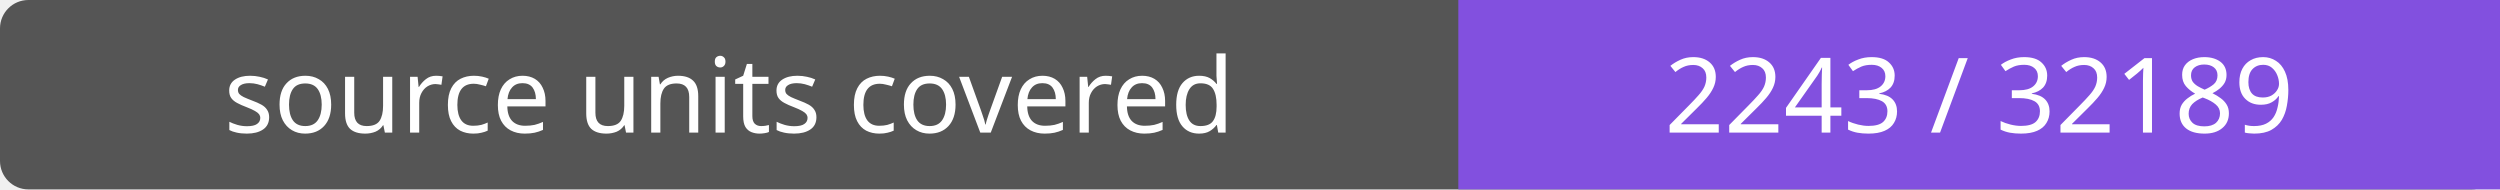
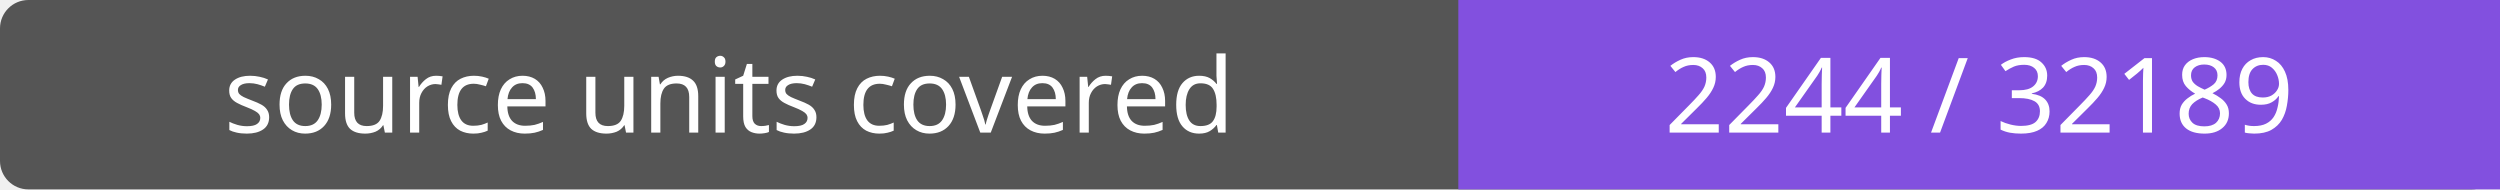
- <svg xmlns="http://www.w3.org/2000/svg" width="264" height="20" role="img" aria-label="source units covered: 2243 / 32189">
+ <svg xmlns="http://www.w3.org/2000/svg" width="264" height="20" role="img" aria-label="source units covered: 2244 / 32189">
  <rect width="264" height="20" rx="3" fill="#555" />
  <path fill="#8250df" d="M154 0h110v20H154z" />
  <g fill="#fff" text-anchor="middle" font-family="Verdana,sans-serif" font-size="11">
    <text x="77.0" y="14">source units covered</text>
-     <text x="209.0" y="14">2243 / 32189</text>
+     <text x="209.0" y="14">2244 / 32189</text>
  </g>
</svg>
